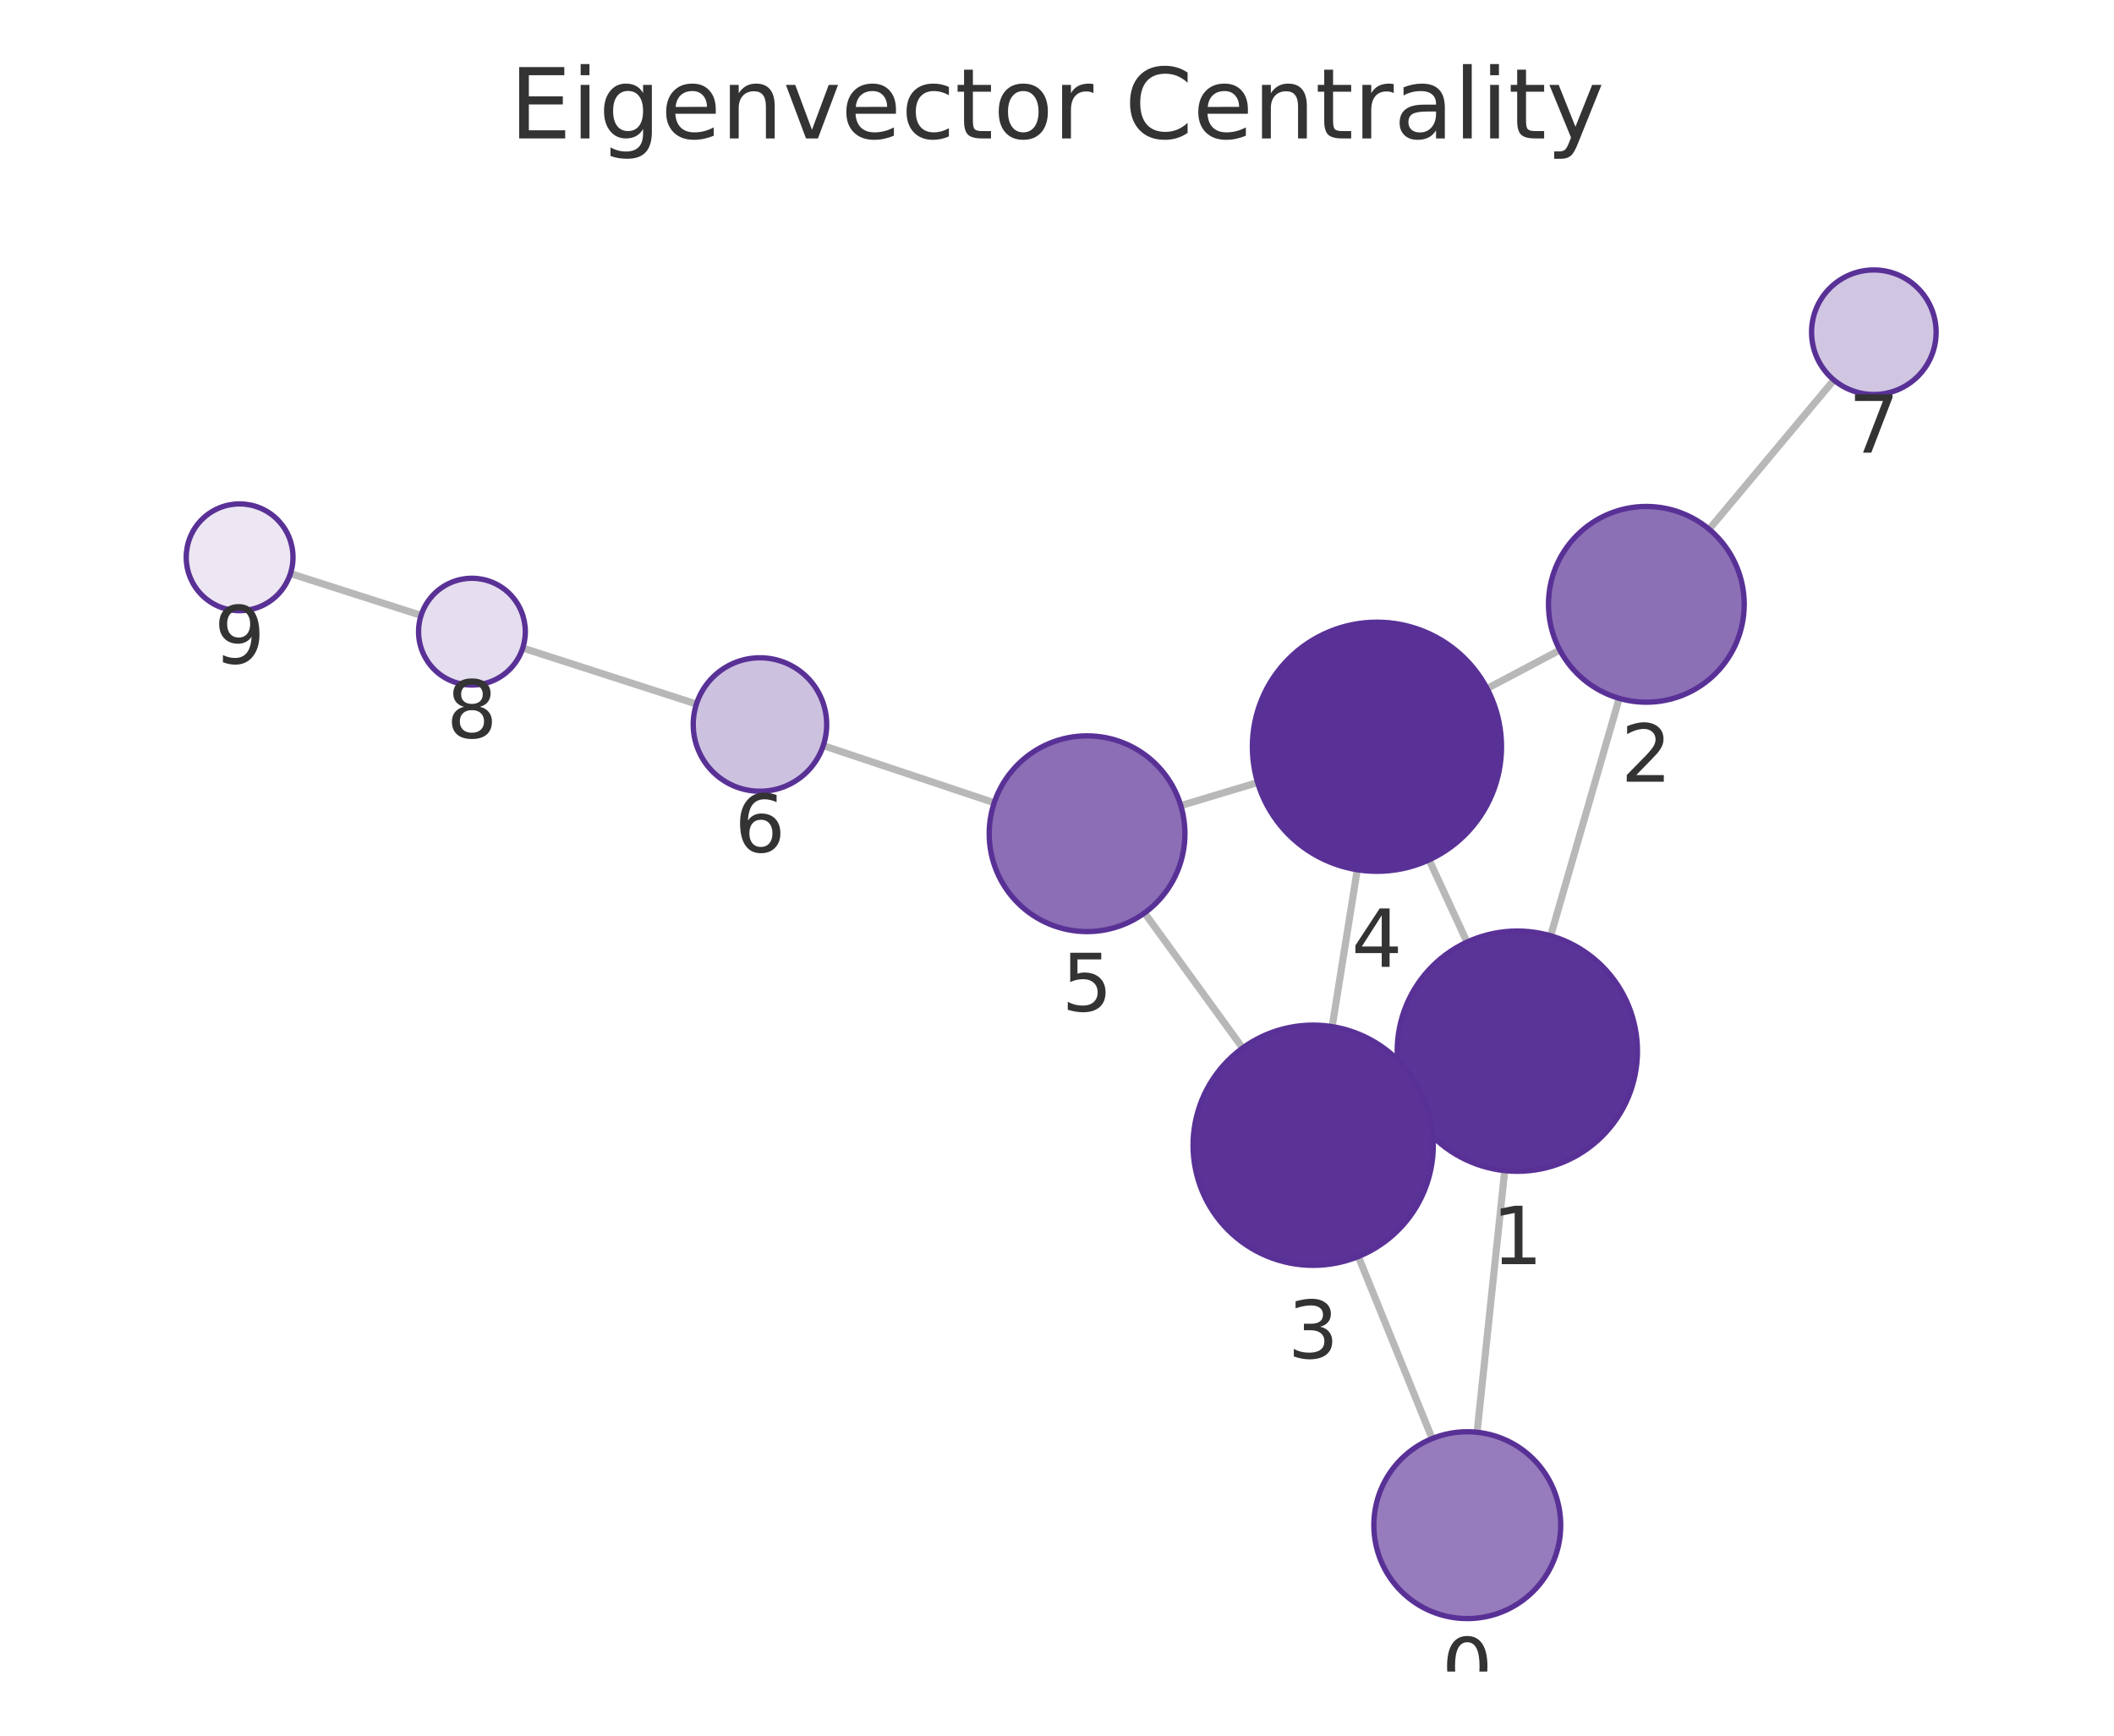
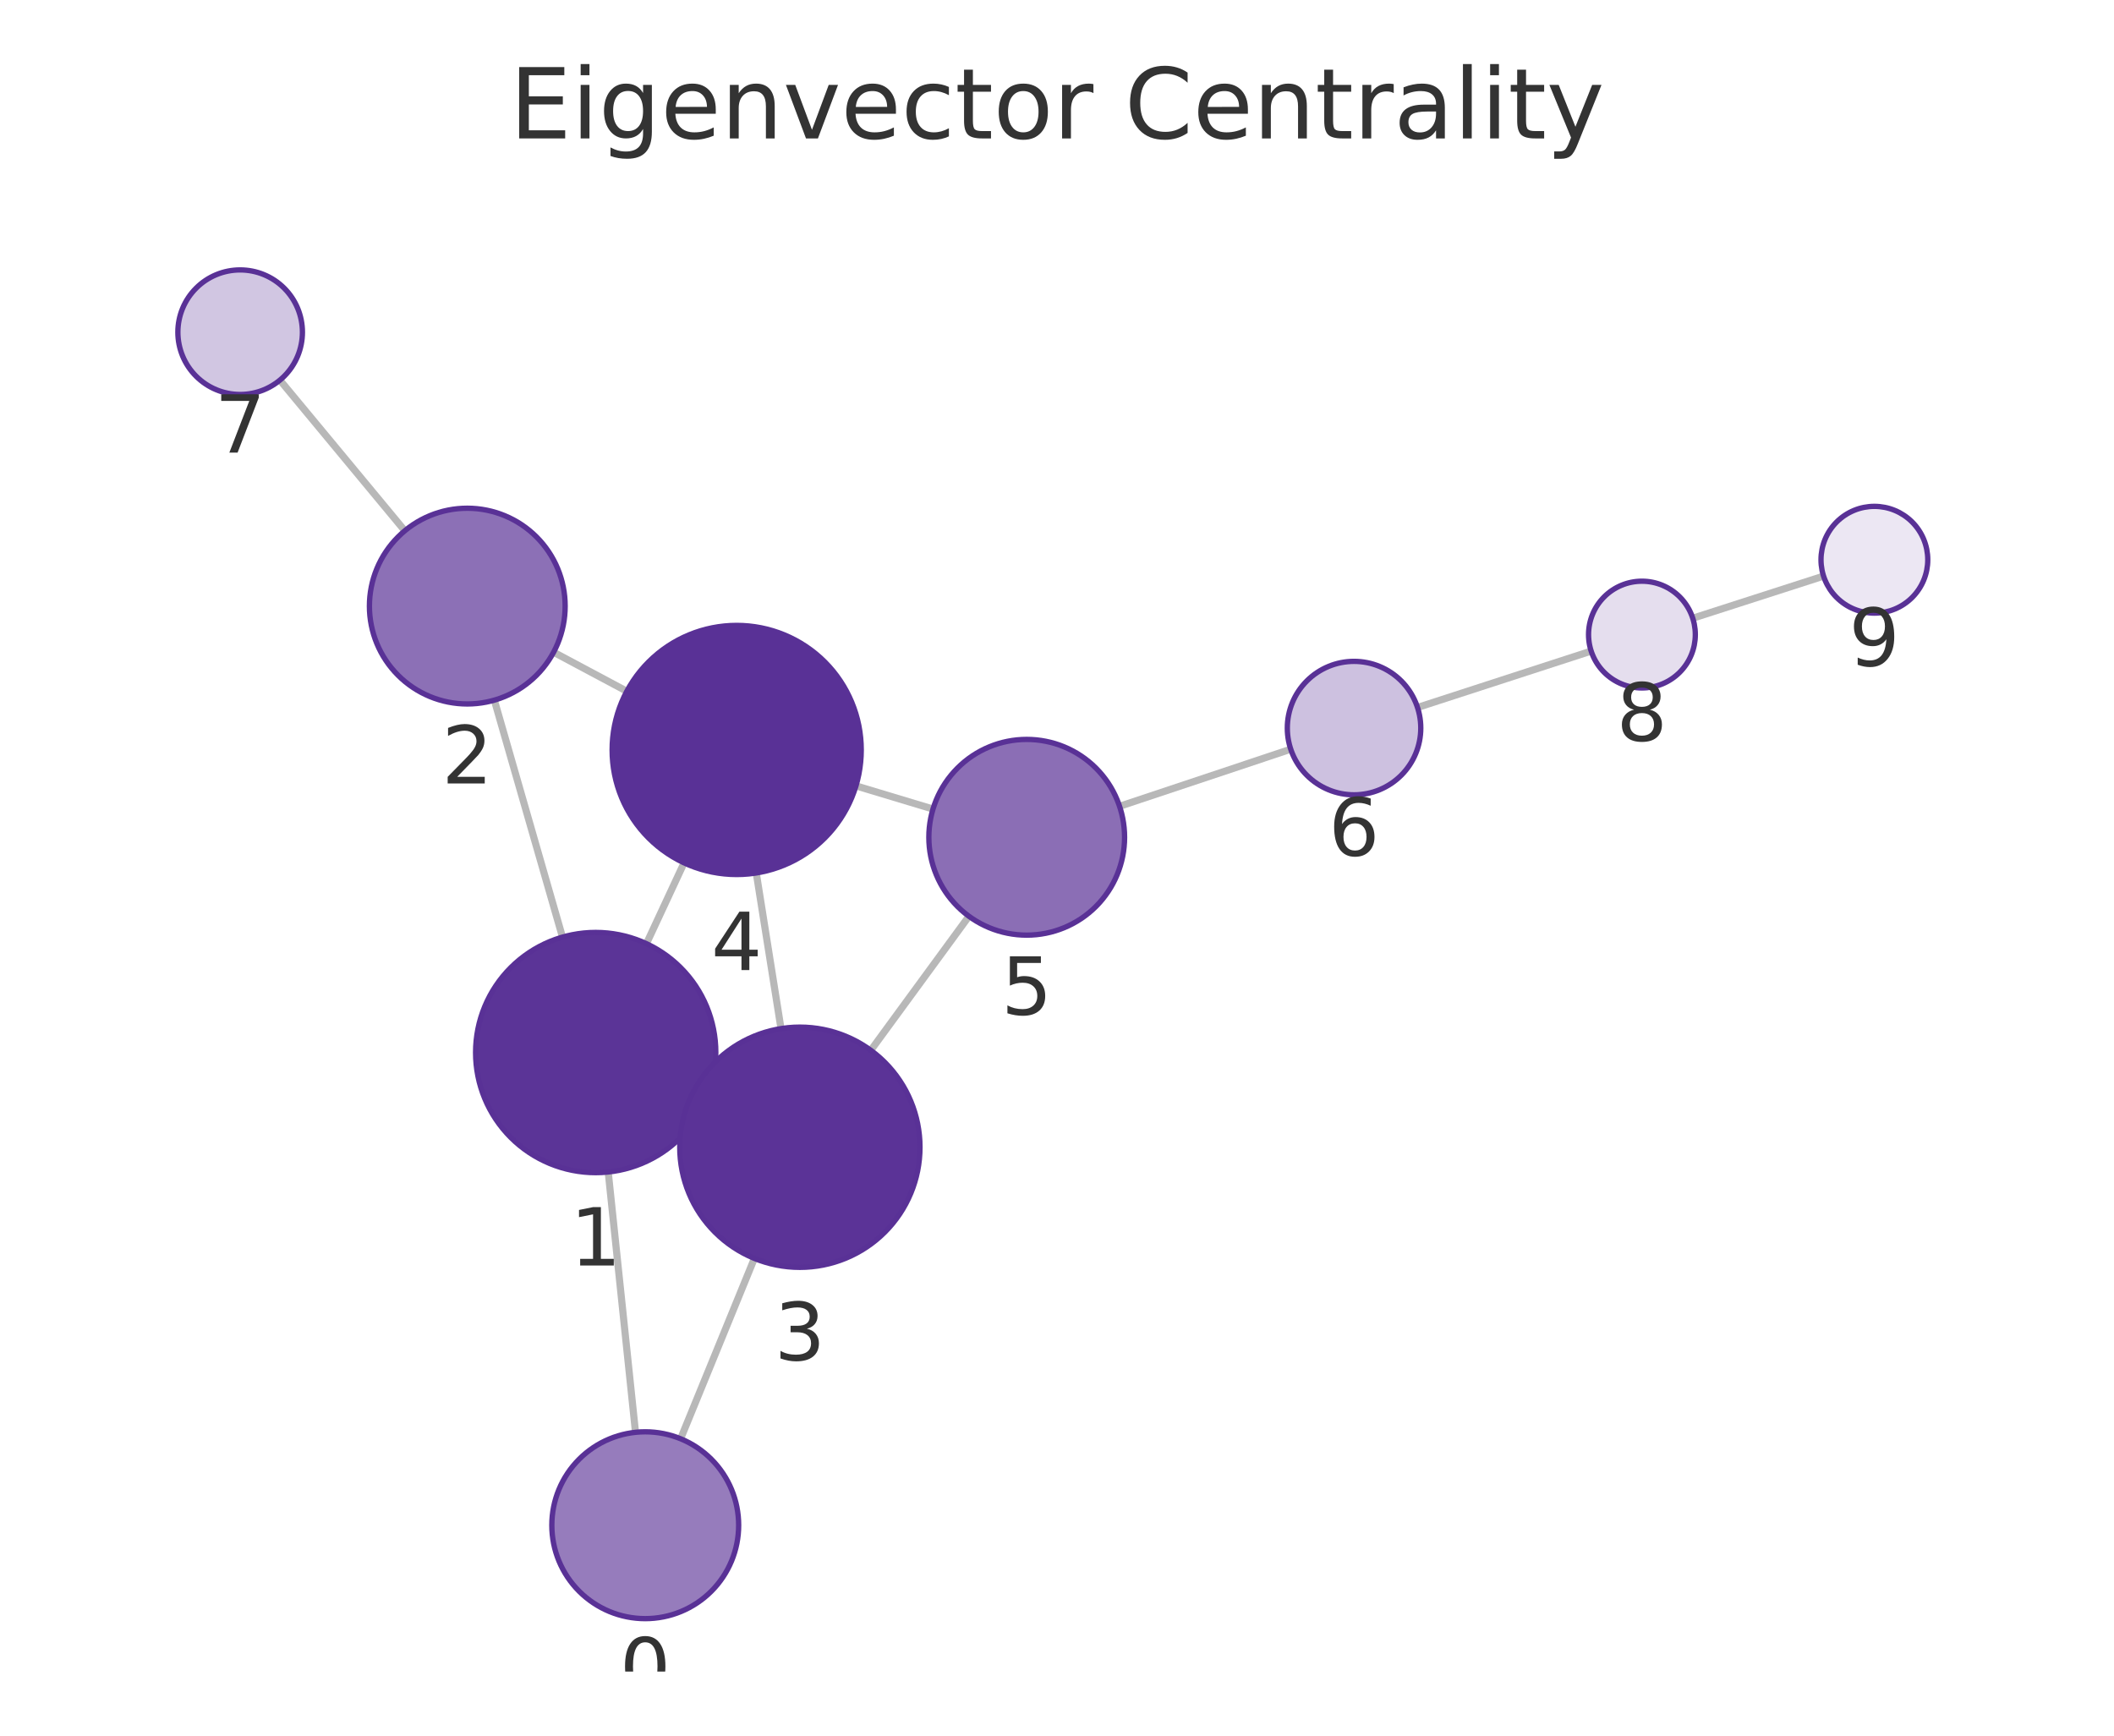
<svg xmlns="http://www.w3.org/2000/svg" xmlns:xlink="http://www.w3.org/1999/xlink" width="237.6pt" height="195.078pt" viewBox="0 0 237.6 195.078" version="1.1">
  <defs>
    <style type="text/css">*{stroke-linejoin: round; stroke-linecap: butt}</style>
  </defs>
  <g id="figure_1">
    <g id="patch_1">
      <path d="M 0 195.078  L 237.6 195.078  L 237.6 0  L 0 0  L 0 195.078  z " style="fill: none" />
    </g>
    <g id="axes_1">
      <g id="patch_2">
        <path d="M 7.2 187.878  L 230.4 187.878  L 230.4 21.558  L 7.2 21.558  L 7.2 187.878  z " style="fill: none" />
      </g>
      <g id="EdgeCollection_1">
-         <path d="M 166.015 160.978  L 169.12 131.571  " clip-path="url(#p3ca449ef88)" style="fill: #b8b8b8; stroke: #b8b8b8; stroke-width: 0.8" />
-         <path d="M 160.967 161.69  L 152.668 141.227  " clip-path="url(#p3ca449ef88)" style="fill: #b8b8b8; stroke: #b8b8b8; stroke-width: 0.8" />
-         <path d="M 174.283 105.175  L 181.987 78.491  " clip-path="url(#p3ca449ef88)" style="fill: #b8b8b8; stroke: #b8b8b8; stroke-width: 0.8" />
-         <path d="M 158.276 123.795  L 159.855 123.067  " clip-path="url(#p3ca449ef88)" style="fill: #b8b8b8; stroke: #b8b8b8; stroke-width: 0.8" />
-         <path d="M 164.884 105.886  L 160.622 96.643  " clip-path="url(#p3ca449ef88)" style="fill: #b8b8b8; stroke: #b8b8b8; stroke-width: 0.8" />
-         <path d="M 175.314 73.064  L 167.137 77.387  " clip-path="url(#p3ca449ef88)" style="fill: #b8b8b8; stroke: #b8b8b8; stroke-width: 0.8" />
-         <path d="M 192.095 59.484  L 206.119 42.712  " clip-path="url(#p3ca449ef88)" style="fill: #b8b8b8; stroke: #b8b8b8; stroke-width: 0.8" />
-         <path d="M 149.727 115.386  L 152.548 97.754  " clip-path="url(#p3ca449ef88)" style="fill: #b8b8b8; stroke: #b8b8b8; stroke-width: 0.8" />
-         <path d="M 139.663 117.792  L 128.641 102.608  " clip-path="url(#p3ca449ef88)" style="fill: #b8b8b8; stroke: #b8b8b8; stroke-width: 0.8" />
-         <path d="M 141.351 87.954  L 132.715 90.545  " clip-path="url(#p3ca449ef88)" style="fill: #b8b8b8; stroke: #b8b8b8; stroke-width: 0.8" />
-         <path d="M 111.745 90.223  L 92.527 83.807  " clip-path="url(#p3ca449ef88)" style="fill: #b8b8b8; stroke: #b8b8b8; stroke-width: 0.8" />
-         <path d="M 78.275 79.13  L 58.754 72.835  " clip-path="url(#p3ca449ef88)" style="fill: #b8b8b8; stroke: #b8b8b8; stroke-width: 0.8" />
-         <path d="M 47.329 69.165  L 32.645 64.465  " clip-path="url(#p3ca449ef88)" style="fill: #b8b8b8; stroke: #b8b8b8; stroke-width: 0.8" />
+         <path d="M 71.427 160.984  L 68.36 131.726  " clip-path="url(#pa1179d0ef4)" style="fill: #b8b8b8; stroke: #b8b8b8; stroke-width: 0.8" />
+         <path d="M 76.496 161.709  L 84.788 141.438  " clip-path="url(#pa1179d0ef4)" style="fill: #b8b8b8; stroke: #b8b8b8; stroke-width: 0.8" />
+         <path d="M 63.221 105.326  L 55.561 78.693  " clip-path="url(#pa1179d0ef4)" style="fill: #b8b8b8; stroke: #b8b8b8; stroke-width: 0.8" />
+         <path d="M 79.2 123.98  L 77.653 123.263  " clip-path="url(#pa1179d0ef4)" style="fill: #b8b8b8; stroke: #b8b8b8; stroke-width: 0.8" />
+         <path d="M 72.655 106.063  L 76.886 96.981  " clip-path="url(#pa1179d0ef4)" style="fill: #b8b8b8; stroke: #b8b8b8; stroke-width: 0.8" />
+         <path d="M 62.223 73.304  L 70.449 77.696  " clip-path="url(#pa1179d0ef4)" style="fill: #b8b8b8; stroke: #b8b8b8; stroke-width: 0.8" />
+         <path d="M 45.498 59.655  L 31.46 42.725  " clip-path="url(#pa1179d0ef4)" style="fill: #b8b8b8; stroke: #b8b8b8; stroke-width: 0.8" />
+         <path d="M 87.78 115.611  L 84.998 98.117  " clip-path="url(#pa1179d0ef4)" style="fill: #b8b8b8; stroke: #b8b8b8; stroke-width: 0.8" />
+         <path d="M 97.873 118.049  L 108.9 102.982  " clip-path="url(#pa1179d0ef4)" style="fill: #b8b8b8; stroke: #b8b8b8; stroke-width: 0.8" />
+         <path d="M 96.204 88.327  L 104.863 90.934  " clip-path="url(#pa1179d0ef4)" style="fill: #b8b8b8; stroke: #b8b8b8; stroke-width: 0.8" />
+         <path d="M 125.831 90.625  L 145.071 84.207  " clip-path="url(#pa1179d0ef4)" style="fill: #b8b8b8; stroke: #b8b8b8; stroke-width: 0.8" />
+         <path d="M 159.319 79.517  L 178.837 73.178  " clip-path="url(#pa1179d0ef4)" style="fill: #b8b8b8; stroke: #b8b8b8; stroke-width: 0.8" />
+         <path d="M 190.255 69.485  L 204.958 64.751  " clip-path="url(#pa1179d0ef4)" style="fill: #b8b8b8; stroke: #b8b8b8; stroke-width: 0.8" />
      </g>
      <g id="VertexCollection_1">
-         <path d="M 164.913 181.92  C 167.698 181.92 170.368 180.814 172.338 178.845  C 174.307 176.876 175.413 174.205 175.413 171.42  C 175.413 168.635 174.307 165.964 172.338 163.995  C 170.368 162.026 167.698 160.92 164.913 160.92  C 162.128 160.92 159.457 162.026 157.488 163.995  C 155.519 165.964 154.413 168.635 154.413 171.42  C 154.413 174.205 155.519 176.876 157.488 178.845  C 159.457 180.814 162.128 181.92 164.913 181.92  z " clip-path="url(#p3ca449ef88)" style="fill: #967cbc; stroke: #593196; stroke-width: 0.6" />
-         <path d="M 170.537 131.646  C 174.118 131.646 177.552 130.223 180.083 127.692  C 182.615 125.16 184.037 121.726 184.037 118.146  C 184.037 114.565 182.615 111.131 180.083 108.6  C 177.552 106.068 174.118 104.646 170.537 104.646  C 166.957 104.646 163.523 106.068 160.992 108.6  C 158.46 111.131 157.037 114.565 157.037 118.146  C 157.037 121.726 158.46 125.16 160.992 127.692  C 163.523 130.223 166.957 131.646 170.537 131.646  z " clip-path="url(#p3ca449ef88)" style="fill: #5b3497; stroke: #593196; stroke-width: 0.6" />
-         <path d="M 185.039 78.923  C 187.956 78.923 190.754 77.764 192.817 75.701  C 194.88 73.639 196.039 70.84 196.039 67.923  C 196.039 65.006 194.88 62.208 192.817 60.145  C 190.754 58.082 187.956 56.923 185.039 56.923  C 182.122 56.923 179.324 58.082 177.261 60.145  C 175.198 62.208 174.039 65.006 174.039 67.923  C 174.039 70.84 175.198 73.639 177.261 75.701  C 179.324 77.764 182.122 78.923 185.039 78.923  z " clip-path="url(#p3ca449ef88)" style="fill: #8c70b6; stroke: #593196; stroke-width: 0.6" />
-         <path d="M 147.594 142.217  C 151.174 142.217 154.608 140.794 157.14 138.263  C 159.671 135.731 161.094 132.297 161.094 128.717  C 161.094 125.136 159.671 121.702 157.14 119.171  C 154.608 116.639 151.174 115.217 147.594 115.217  C 144.014 115.217 140.579 116.639 138.048 119.171  C 135.516 121.702 134.094 125.136 134.094 128.717  C 134.094 132.297 135.516 135.731 138.048 138.263  C 140.579 140.794 144.014 142.217 147.594 142.217  z " clip-path="url(#p3ca449ef88)" style="fill: #5b3397; stroke: #593196; stroke-width: 0.6" />
-         <path d="M 154.76 97.93  C 158.473 97.93 162.034 96.455 164.659 93.83  C 167.285 91.204 168.76 87.643 168.76 83.93  C 168.76 80.217 167.285 76.656 164.659 74.031  C 162.034 71.405 158.473 69.93 154.76 69.93  C 151.047 69.93 147.486 71.405 144.861 74.031  C 142.235 76.656 140.76 80.217 140.76 83.93  C 140.76 87.643 142.235 91.204 144.861 93.83  C 147.486 96.455 151.047 97.93 154.76 97.93  z " clip-path="url(#p3ca449ef88)" style="fill: #593196; stroke: #593196; stroke-width: 0.6" />
-         <path d="M 122.179 104.706  C 125.096 104.706 127.894 103.547 129.957 101.485  C 132.02 99.422 133.179 96.624 133.179 93.706  C 133.179 90.789 132.02 87.991 129.957 85.928  C 127.894 83.865 125.096 82.706 122.179 82.706  C 119.261 82.706 116.463 83.865 114.4 85.928  C 112.338 87.991 111.179 90.789 111.179 93.706  C 111.179 96.624 112.338 99.422 114.4 101.485  C 116.463 103.547 119.261 104.706 122.179 104.706  z " clip-path="url(#p3ca449ef88)" style="fill: #8b6eb5; stroke: #593196; stroke-width: 0.6" />
-         <path d="M 85.414 88.932  C 87.403 88.932 89.31 88.141 90.717 86.735  C 92.123 85.328 92.914 83.421 92.914 81.432  C 92.914 79.443 92.123 77.535 90.717 76.128  C 89.31 74.722 87.403 73.932 85.414 73.932  C 83.424 73.932 81.517 74.722 80.11 76.128  C 78.704 77.535 77.914 79.443 77.914 81.432  C 77.914 83.421 78.704 85.328 80.11 86.735  C 81.517 88.141 83.424 88.932 85.414 88.932  z " clip-path="url(#p3ca449ef88)" style="fill: #cdc1e0; stroke: #593196; stroke-width: 0.6" />
-         <path d="M 210.609 44.341  C 212.465 44.341 214.246 43.604 215.559 42.291  C 216.871 40.978 217.609 39.198 217.609 37.341  C 217.609 35.485 216.871 33.704 215.559 32.392  C 214.246 31.079 212.465 30.341 210.609 30.341  C 208.753 30.341 206.972 31.079 205.659 32.392  C 204.347 33.704 203.609 35.485 203.609 37.341  C 203.609 39.198 204.347 40.978 205.659 42.291  C 206.972 43.604 208.753 44.341 210.609 44.341  z " clip-path="url(#p3ca449ef88)" style="fill: #d1c6e2; stroke: #593196; stroke-width: 0.6" />
-         <path d="M 53.043 76.994  C 54.635 76.994 56.161 76.362 57.286 75.237  C 58.411 74.111 59.043 72.585 59.043 70.994  C 59.043 69.403 58.411 67.876 57.286 66.751  C 56.161 65.626 54.635 64.994 53.043 64.994  C 51.452 64.994 49.926 65.626 48.801 66.751  C 47.676 67.876 47.043 69.403 47.043 70.994  C 47.043 72.585 47.676 74.111 48.801 75.237  C 49.926 76.362 51.452 76.994 53.043 76.994  z " clip-path="url(#p3ca449ef88)" style="fill: #e5deee; stroke: #593196; stroke-width: 0.6" />
-         <path d="M 26.931 68.636  C 28.522 68.636 30.048 68.004 31.173 66.878  C 32.298 65.753 32.931 64.227 32.931 62.636  C 32.931 61.045 32.298 59.518 31.173 58.393  C 30.048 57.268 28.522 56.636 26.931 56.636  C 25.339 56.636 23.813 57.268 22.688 58.393  C 21.563 59.518 20.931 61.045 20.931 62.636  C 20.931 64.227 21.563 65.753 22.688 66.878  C 23.813 68.004 25.339 68.636 26.931 68.636  z " clip-path="url(#p3ca449ef88)" style="fill: #ece7f3; stroke: #593196; stroke-width: 0.6" />
+         <path d="M 72.521 181.927  C 75.306 181.927 77.977 180.821 79.946 178.852  C 81.915 176.883 83.021 174.212 83.021 171.427  C 83.021 168.643 81.915 165.972 79.946 164.003  C 77.977 162.034 75.306 160.927 72.521 160.927  C 69.736 160.927 67.065 162.034 65.096 164.003  C 63.127 165.972 62.021 168.643 62.021 171.427  C 62.021 174.212 63.127 176.883 65.096 178.852  C 67.065 180.821 69.736 181.927 72.521 181.927  z " clip-path="url(#pa1179d0ef4)" style="fill: #967cbc; stroke: #593196; stroke-width: 0.6" />
+         <path d="M 66.953 131.8  C 70.533 131.8 73.967 130.377 76.499 127.846  C 79.031 125.314 80.453 121.88 80.453 118.3  C 80.453 114.719 79.031 111.285 76.499 108.754  C 73.967 106.222 70.533 104.8 66.953 104.8  C 63.373 104.8 59.939 106.222 57.407 108.754  C 54.876 111.285 53.453 114.719 53.453 118.3  C 53.453 121.88 54.876 125.314 57.407 127.846  C 59.939 130.377 63.373 131.8 66.953 131.8  z " clip-path="url(#pa1179d0ef4)" style="fill: #5b3497; stroke: #593196; stroke-width: 0.6" />
+         <path d="M 52.52 79.122  C 55.437 79.122 58.235 77.963 60.298 75.9  C 62.361 73.837 63.52 71.039 63.52 68.122  C 63.52 65.205 62.361 62.407 60.298 60.344  C 58.235 58.281 55.437 57.122 52.52 57.122  C 49.603 57.122 46.804 58.281 44.742 60.344  C 42.679 62.407 41.52 65.205 41.52 68.122  C 41.52 71.039 42.679 73.837 44.742 75.9  C 46.804 77.963 49.603 79.122 52.52 79.122  z " clip-path="url(#pa1179d0ef4)" style="fill: #8c70b6; stroke: #593196; stroke-width: 0.6" />
+         <path d="M 89.9 142.443  C 93.48 142.443 96.914 141.021 99.446 138.489  C 101.977 135.957 103.4 132.523 103.4 128.943  C 103.4 125.363 101.977 121.929 99.446 119.397  C 96.914 116.866 93.48 115.443 89.9 115.443  C 86.32 115.443 82.885 116.866 80.354 119.397  C 77.822 121.929 76.4 125.363 76.4 128.943  C 76.4 132.523 77.822 135.957 80.354 138.489  C 82.885 141.021 86.32 142.443 89.9 142.443  z " clip-path="url(#pa1179d0ef4)" style="fill: #5b3397; stroke: #593196; stroke-width: 0.6" />
+         <path d="M 82.799 98.291  C 86.512 98.291 90.073 96.816 92.698 94.19  C 95.324 91.565 96.799 88.004 96.799 84.291  C 96.799 80.578 95.324 77.017 92.698 74.391  C 90.073 71.766 86.512 70.291 82.799 70.291  C 79.086 70.291 75.525 71.766 72.899 74.391  C 70.274 77.017 68.799 80.578 68.799 84.291  C 68.799 88.004 70.274 91.565 72.899 94.19  C 75.525 96.816 79.086 98.291 82.799 98.291  z " clip-path="url(#pa1179d0ef4)" style="fill: #593196; stroke: #593196; stroke-width: 0.6" />
+         <path d="M 115.396 105.105  C 118.314 105.105 121.112 103.946 123.175 101.884  C 125.237 99.821 126.396 97.023 126.396 94.105  C 126.396 91.188 125.237 88.39 123.175 86.327  C 121.112 84.264 118.314 83.105 115.396 83.105  C 112.479 83.105 109.681 84.264 107.618 86.327  C 105.555 88.39 104.396 91.188 104.396 94.105  C 104.396 97.023 105.555 99.821 107.618 101.884  C 109.681 103.946 112.479 105.105 115.396 105.105  z " clip-path="url(#pa1179d0ef4)" style="fill: #8b6eb5; stroke: #593196; stroke-width: 0.6" />
+         <path d="M 152.186 89.333  C 154.175 89.333 156.083 88.543 157.489 87.137  C 158.895 85.73 159.686 83.822 159.686 81.833  C 159.686 79.844 158.895 77.937 157.489 76.53  C 156.083 75.124 154.175 74.333 152.186 74.333  C 150.197 74.333 148.289 75.124 146.882 76.53  C 145.476 77.937 144.686 79.844 144.686 81.833  C 144.686 83.822 145.476 85.73 146.882 87.137  C 148.289 88.543 150.197 89.333 152.186 89.333  z " clip-path="url(#pa1179d0ef4)" style="fill: #cdc1e0; stroke: #593196; stroke-width: 0.6" />
+         <path d="M 26.991 44.337  C 28.848 44.337 30.628 43.599 31.941 42.286  C 33.254 40.974 33.991 39.193 33.991 37.337  C 33.991 35.48 33.254 33.699 31.941 32.387  C 30.628 31.074 28.848 30.337 26.991 30.337  C 25.135 30.337 23.354 31.074 22.042 32.387  C 20.729 33.699 19.991 35.48 19.991 37.337  C 19.991 39.193 20.729 40.974 22.042 42.286  C 23.354 43.599 25.135 44.337 26.991 44.337  z " clip-path="url(#pa1179d0ef4)" style="fill: #d1c6e2; stroke: #593196; stroke-width: 0.6" />
+         <path d="M 184.543 77.324  C 186.135 77.324 187.661 76.692 188.786 75.567  C 189.911 74.442 190.543 72.916 190.543 71.324  C 190.543 69.733 189.911 68.207 188.786 67.082  C 187.661 65.957 186.135 65.324 184.543 65.324  C 182.952 65.324 181.426 65.957 180.301 67.082  C 179.176 68.207 178.543 69.733 178.543 71.324  C 178.543 72.916 179.176 74.442 180.301 75.567  C 181.426 76.692 182.952 77.324 184.543 77.324  z " clip-path="url(#pa1179d0ef4)" style="fill: #e5deee; stroke: #593196; stroke-width: 0.6" />
+         <path d="M 210.669 68.912  C 212.26 68.912 213.787 68.28 214.912 67.155  C 216.037 66.03 216.669 64.503 216.669 62.912  C 216.669 61.321 216.037 59.795 214.912 58.669  C 213.787 57.544 212.26 56.912 210.669 56.912  C 209.078 56.912 207.552 57.544 206.426 58.669  C 205.301 59.795 204.669 61.321 204.669 62.912  C 204.669 64.503 205.301 66.03 206.426 67.155  C 207.552 68.28 209.078 68.912 210.669 68.912  z " clip-path="url(#pa1179d0ef4)" style="fill: #ece7f3; stroke: #593196; stroke-width: 0.6" />
      </g>
      <g id="text_1">
-         <g clip-path="url(#p3ca449ef88)">
-           <g style="fill: #333333" transform="translate(162.0498 190.5579) scale(0.09 -0.09)">
+         <g clip-path="url(#pa1179d0ef4)">
+           <g style="fill: #333333" transform="translate(69.65787 190.5652) scale(0.09 -0.09)">
            <defs>
              <path id="DejaVuSans-13" d="M 2034 4250  Q 1547 4250 1301 3770  Q 1056 3291 1056 2328  Q 1056 1369 1301 889  Q 1547 409 2034 409  Q 2525 409 2770 889  Q 3016 1369 3016 2328  Q 3016 3291 2770 3770  Q 2525 4250 2034 4250  z M 2034 4750  Q 2819 4750 3233 4129  Q 3647 3509 3647 2328  Q 3647 1150 3233 529  Q 2819 -91 2034 -91  Q 1250 -91 836 529  Q 422 1150 422 2328  Q 422 3509 836 4129  Q 1250 4750 2034 4750  z " transform="scale(0.015625)" />
            </defs>
            <use xlink:href="#DejaVuSans-13" />
          </g>
        </g>
      </g>
      <g id="text_2">
-         <g clip-path="url(#p3ca449ef88)">
-           <g style="fill: #333333" transform="translate(167.6744 142.0835) scale(0.09 -0.09)">
+         <g clip-path="url(#pa1179d0ef4)">
+           <g style="fill: #333333" transform="translate(64.09003 142.2375) scale(0.09 -0.09)">
            <defs>
              <path id="DejaVuSans-14" d="M 794 531  L 1825 531  L 1825 4091  L 703 3866  L 703 4441  L 1819 4666  L 2450 4666  L 2450 531  L 3481 531  L 3481 0  L 794 0  L 794 531  z " transform="scale(0.015625)" />
            </defs>
            <use xlink:href="#DejaVuSans-14" />
          </g>
        </g>
      </g>
      <g id="text_3">
-         <g clip-path="url(#p3ca449ef88)">
-           <g style="fill: #333333" transform="translate(182.1758 87.86103) scale(0.09 -0.09)">
+         <g clip-path="url(#pa1179d0ef4)">
+           <g style="fill: #333333" transform="translate(49.65665 88.05999) scale(0.09 -0.09)">
            <defs>
              <path id="DejaVuSans-15" d="M 1228 531  L 3431 531  L 3431 0  L 469 0  L 469 531  Q 828 903 1448 1529  Q 2069 2156 2228 2338  Q 2531 2678 2651 2914  Q 2772 3150 2772 3378  Q 2772 3750 2511 3984  Q 2250 4219 1831 4219  Q 1534 4219 1204 4116  Q 875 4013 500 3803  L 500 4441  Q 881 4594 1212 4672  Q 1544 4750 1819 4750  Q 2544 4750 2975 4387  Q 3406 4025 3406 3419  Q 3406 3131 3298 2873  Q 3191 2616 2906 2266  Q 2828 2175 2409 1742  Q 1991 1309 1228 531  z " transform="scale(0.015625)" />
            </defs>
            <use xlink:href="#DejaVuSans-15" />
          </g>
        </g>
      </g>
      <g id="text_4">
-         <g clip-path="url(#p3ca449ef88)">
-           <g style="fill: #333333" transform="translate(144.7306 152.6546) scale(0.09 -0.09)">
+         <g clip-path="url(#pa1179d0ef4)">
+           <g style="fill: #333333" transform="translate(87.03662 152.881) scale(0.09 -0.09)">
            <defs>
              <path id="DejaVuSans-16" d="M 2597 2516  Q 3050 2419 3304 2112  Q 3559 1806 3559 1356  Q 3559 666 3084 287  Q 2609 -91 1734 -91  Q 1441 -91 1130 -33  Q 819 25 488 141  L 488 750  Q 750 597 1062 519  Q 1375 441 1716 441  Q 2309 441 2620 675  Q 2931 909 2931 1356  Q 2931 1769 2642 2001  Q 2353 2234 1838 2234  L 1294 2234  L 1294 2753  L 1863 2753  Q 2328 2753 2575 2939  Q 2822 3125 2822 3475  Q 2822 3834 2567 4026  Q 2313 4219 1838 4219  Q 1578 4219 1281 4162  Q 984 4106 628 3988  L 628 4550  Q 988 4650 1302 4700  Q 1616 4750 1894 4750  Q 2613 4750 3031 4423  Q 3450 4097 3450 3541  Q 3450 3153 3228 2886  Q 3006 2619 2597 2516  z " transform="scale(0.015625)" />
            </defs>
            <use xlink:href="#DejaVuSans-16" />
          </g>
        </g>
      </g>
      <g id="text_5">
-         <g clip-path="url(#p3ca449ef88)">
-           <g style="fill: #333333" transform="translate(151.8969 108.6679) scale(0.09 -0.09)">
+         <g clip-path="url(#pa1179d0ef4)">
+           <g style="fill: #333333" transform="translate(79.93567 109.0289) scale(0.09 -0.09)">
            <defs>
              <path id="DejaVuSans-17" d="M 2419 4116  L 825 1625  L 2419 1625  L 2419 4116  z M 2253 4666  L 3047 4666  L 3047 1625  L 3713 1625  L 3713 1100  L 3047 1100  L 3047 0  L 2419 0  L 2419 1100  L 313 1100  L 313 1709  L 2253 4666  z " transform="scale(0.015625)" />
            </defs>
            <use xlink:href="#DejaVuSans-17" />
          </g>
        </g>
      </g>
      <g id="text_6">
-         <g clip-path="url(#p3ca449ef88)">
-           <g style="fill: #333333" transform="translate(119.3155 113.6443) scale(0.09 -0.09)">
+         <g clip-path="url(#pa1179d0ef4)">
+           <g style="fill: #333333" transform="translate(112.5332 114.0433) scale(0.09 -0.09)">
            <defs>
              <path id="DejaVuSans-18" d="M 691 4666  L 3169 4666  L 3169 4134  L 1269 4134  L 1269 2991  Q 1406 3038 1543 3061  Q 1681 3084 1819 3084  Q 2600 3084 3056 2656  Q 3513 2228 3513 1497  Q 3513 744 3044 326  Q 2575 -91 1722 -91  Q 1428 -91 1123 -41  Q 819 9 494 109  L 494 744  Q 775 591 1075 516  Q 1375 441 1709 441  Q 2250 441 2565 725  Q 2881 1009 2881 1497  Q 2881 1984 2565 2268  Q 2250 2553 1709 2553  Q 1456 2553 1204 2497  Q 953 2441 691 2322  L 691 4666  z " transform="scale(0.015625)" />
            </defs>
            <use xlink:href="#DejaVuSans-18" />
          </g>
        </g>
      </g>
      <g id="text_7">
-         <g clip-path="url(#p3ca449ef88)">
-           <g style="fill: #333333" transform="translate(82.55039 95.76952) scale(0.09 -0.09)">
+         <g clip-path="url(#pa1179d0ef4)">
+           <g style="fill: #333333" transform="translate(149.3226 96.17129) scale(0.09 -0.09)">
            <defs>
              <path id="DejaVuSans-19" d="M 2113 2584  Q 1688 2584 1439 2293  Q 1191 2003 1191 1497  Q 1191 994 1439 701  Q 1688 409 2113 409  Q 2538 409 2786 701  Q 3034 994 3034 1497  Q 3034 2003 2786 2293  Q 2538 2584 2113 2584  z M 3366 4563  L 3366 3988  Q 3128 4100 2886 4159  Q 2644 4219 2406 4219  Q 1781 4219 1451 3797  Q 1122 3375 1075 2522  Q 1259 2794 1537 2939  Q 1816 3084 2150 3084  Q 2853 3084 3261 2657  Q 3669 2231 3669 1497  Q 3669 778 3244 343  Q 2819 -91 2113 -91  Q 1303 -91 875 529  Q 447 1150 447 2328  Q 447 3434 972 4092  Q 1497 4750 2381 4750  Q 2619 4750 2861 4703  Q 3103 4656 3366 4563  z " transform="scale(0.015625)" />
            </defs>
            <use xlink:href="#DejaVuSans-19" />
          </g>
        </g>
      </g>
      <g id="text_8">
-         <g clip-path="url(#p3ca449ef88)">
-           <g style="fill: #333333" transform="translate(207.7459 50.87924) scale(0.09 -0.09)">
+         <g clip-path="url(#pa1179d0ef4)">
+           <g style="fill: #333333" transform="translate(24.12819 50.87442) scale(0.09 -0.09)">
            <defs>
              <path id="DejaVuSans-1a" d="M 525 4666  L 3525 4666  L 3525 4397  L 1831 0  L 1172 0  L 2766 4134  L 525 4134  L 525 4666  z " transform="scale(0.015625)" />
            </defs>
            <use xlink:href="#DejaVuSans-1a" />
          </g>
        </g>
      </g>
      <g id="text_9">
-         <g clip-path="url(#p3ca449ef88)">
-           <g style="fill: #333333" transform="translate(50.18027 82.93185) scale(0.09 -0.09)">
+         <g clip-path="url(#pa1179d0ef4)">
+           <g style="fill: #333333" transform="translate(181.6802 83.26231) scale(0.09 -0.09)">
            <defs>
              <path id="DejaVuSans-1b" d="M 2034 2216  Q 1584 2216 1326 1975  Q 1069 1734 1069 1313  Q 1069 891 1326 650  Q 1584 409 2034 409  Q 2484 409 2743 651  Q 3003 894 3003 1313  Q 3003 1734 2745 1975  Q 2488 2216 2034 2216  z M 1403 2484  Q 997 2584 770 2862  Q 544 3141 544 3541  Q 544 4100 942 4425  Q 1341 4750 2034 4750  Q 2731 4750 3128 4425  Q 3525 4100 3525 3541  Q 3525 3141 3298 2862  Q 3072 2584 2669 2484  Q 3125 2378 3379 2068  Q 3634 1759 3634 1313  Q 3634 634 3220 271  Q 2806 -91 2034 -91  Q 1263 -91 848 271  Q 434 634 434 1313  Q 434 1759 690 2068  Q 947 2378 1403 2484  z M 1172 3481  Q 1172 3119 1398 2916  Q 1625 2713 2034 2713  Q 2441 2713 2670 2916  Q 2900 3119 2900 3481  Q 2900 3844 2670 4047  Q 2441 4250 2034 4250  Q 1625 4250 1398 4047  Q 1172 3844 1172 3481  z " transform="scale(0.015625)" />
            </defs>
            <use xlink:href="#DejaVuSans-1b" />
          </g>
        </g>
      </g>
      <g id="text_10">
-         <g clip-path="url(#p3ca449ef88)">
-           <g style="fill: #333333" transform="translate(24.06749 74.5737) scale(0.09 -0.09)">
+         <g clip-path="url(#pa1179d0ef4)">
+           <g style="fill: #333333" transform="translate(207.806 74.85) scale(0.09 -0.09)">
            <defs>
              <path id="DejaVuSans-1c" d="M 703 97  L 703 672  Q 941 559 1184 500  Q 1428 441 1663 441  Q 2288 441 2617 861  Q 2947 1281 2994 2138  Q 2813 1869 2534 1725  Q 2256 1581 1919 1581  Q 1219 1581 811 2004  Q 403 2428 403 3163  Q 403 3881 828 4315  Q 1253 4750 1959 4750  Q 2769 4750 3195 4129  Q 3622 3509 3622 2328  Q 3622 1225 3098 567  Q 2575 -91 1691 -91  Q 1453 -91 1209 -44  Q 966 3 703 97  z M 1959 2075  Q 2384 2075 2632 2365  Q 2881 2656 2881 3163  Q 2881 3666 2632 3958  Q 2384 4250 1959 4250  Q 1534 4250 1286 3958  Q 1038 3666 1038 3163  Q 1038 2656 1286 2365  Q 1534 2075 1959 2075  z " transform="scale(0.015625)" />
            </defs>
            <use xlink:href="#DejaVuSans-1c" />
          </g>
        </g>
      </g>
      <g id="matplotlib.axis_1" />
      <g id="matplotlib.axis_2" />
      <g id="text_11">
        <g style="fill: #333333" transform="translate(57.27562 15.55828) scale(0.11 -0.11)">
          <defs>
            <path id="DejaVuSans-28" d="M 628 4666  L 3578 4666  L 3578 4134  L 1259 4134  L 1259 2753  L 3481 2753  L 3481 2222  L 1259 2222  L 1259 531  L 3634 531  L 3634 0  L 628 0  L 628 4666  z " transform="scale(0.015625)" />
            <path id="DejaVuSans-4c" d="M 603 3500  L 1178 3500  L 1178 0  L 603 0  L 603 3500  z M 603 4863  L 1178 4863  L 1178 4134  L 603 4134  L 603 4863  z " transform="scale(0.015625)" />
            <path id="DejaVuSans-4a" d="M 2906 1791  Q 2906 2416 2648 2759  Q 2391 3103 1925 3103  Q 1463 3103 1205 2759  Q 947 2416 947 1791  Q 947 1169 1205 825  Q 1463 481 1925 481  Q 2391 481 2648 825  Q 2906 1169 2906 1791  z M 3481 434  Q 3481 -459 3084 -895  Q 2688 -1331 1869 -1331  Q 1566 -1331 1297 -1286  Q 1028 -1241 775 -1147  L 775 -588  Q 1028 -725 1275 -790  Q 1522 -856 1778 -856  Q 2344 -856 2625 -561  Q 2906 -266 2906 331  L 2906 616  Q 2728 306 2450 153  Q 2172 0 1784 0  Q 1141 0 747 490  Q 353 981 353 1791  Q 353 2603 747 3093  Q 1141 3584 1784 3584  Q 2172 3584 2450 3431  Q 2728 3278 2906 2969  L 2906 3500  L 3481 3500  L 3481 434  z " transform="scale(0.015625)" />
            <path id="DejaVuSans-48" d="M 3597 1894  L 3597 1613  L 953 1613  Q 991 1019 1311 708  Q 1631 397 2203 397  Q 2534 397 2845 478  Q 3156 559 3463 722  L 3463 178  Q 3153 47 2828 -22  Q 2503 -91 2169 -91  Q 1331 -91 842 396  Q 353 884 353 1716  Q 353 2575 817 3079  Q 1281 3584 2069 3584  Q 2775 3584 3186 3129  Q 3597 2675 3597 1894  z M 3022 2063  Q 3016 2534 2758 2815  Q 2500 3097 2075 3097  Q 1594 3097 1305 2825  Q 1016 2553 972 2059  L 3022 2063  z " transform="scale(0.015625)" />
            <path id="DejaVuSans-51" d="M 3513 2113  L 3513 0  L 2938 0  L 2938 2094  Q 2938 2591 2744 2837  Q 2550 3084 2163 3084  Q 1697 3084 1428 2787  Q 1159 2491 1159 1978  L 1159 0  L 581 0  L 581 3500  L 1159 3500  L 1159 2956  Q 1366 3272 1645 3428  Q 1925 3584 2291 3584  Q 2894 3584 3203 3211  Q 3513 2838 3513 2113  z " transform="scale(0.015625)" />
            <path id="DejaVuSans-59" d="M 191 3500  L 800 3500  L 1894 563  L 2988 3500  L 3597 3500  L 2284 0  L 1503 0  L 191 3500  z " transform="scale(0.015625)" />
            <path id="DejaVuSans-46" d="M 3122 3366  L 3122 2828  Q 2878 2963 2633 3030  Q 2388 3097 2138 3097  Q 1578 3097 1268 2742  Q 959 2388 959 1747  Q 959 1106 1268 751  Q 1578 397 2138 397  Q 2388 397 2633 464  Q 2878 531 3122 666  L 3122 134  Q 2881 22 2623 -34  Q 2366 -91 2075 -91  Q 1284 -91 818 406  Q 353 903 353 1747  Q 353 2603 823 3093  Q 1294 3584 2113 3584  Q 2378 3584 2631 3529  Q 2884 3475 3122 3366  z " transform="scale(0.015625)" />
            <path id="DejaVuSans-57" d="M 1172 4494  L 1172 3500  L 2356 3500  L 2356 3053  L 1172 3053  L 1172 1153  Q 1172 725 1289 603  Q 1406 481 1766 481  L 2356 481  L 2356 0  L 1766 0  Q 1100 0 847 248  Q 594 497 594 1153  L 594 3053  L 172 3053  L 172 3500  L 594 3500  L 594 4494  L 1172 4494  z " transform="scale(0.015625)" />
            <path id="DejaVuSans-52" d="M 1959 3097  Q 1497 3097 1228 2736  Q 959 2375 959 1747  Q 959 1119 1226 758  Q 1494 397 1959 397  Q 2419 397 2687 759  Q 2956 1122 2956 1747  Q 2956 2369 2687 2733  Q 2419 3097 1959 3097  z M 1959 3584  Q 2709 3584 3137 3096  Q 3566 2609 3566 1747  Q 3566 888 3137 398  Q 2709 -91 1959 -91  Q 1206 -91 779 398  Q 353 888 353 1747  Q 353 2609 779 3096  Q 1206 3584 1959 3584  z " transform="scale(0.015625)" />
            <path id="DejaVuSans-55" d="M 2631 2963  Q 2534 3019 2420 3045  Q 2306 3072 2169 3072  Q 1681 3072 1420 2755  Q 1159 2438 1159 1844  L 1159 0  L 581 0  L 581 3500  L 1159 3500  L 1159 2956  Q 1341 3275 1631 3429  Q 1922 3584 2338 3584  Q 2397 3584 2469 3576  Q 2541 3569 2628 3553  L 2631 2963  z " transform="scale(0.015625)" />
            <path id="DejaVuSans-3" transform="scale(0.015625)" />
            <path id="DejaVuSans-26" d="M 4122 4306  L 4122 3641  Q 3803 3938 3442 4084  Q 3081 4231 2675 4231  Q 1875 4231 1450 3742  Q 1025 3253 1025 2328  Q 1025 1406 1450 917  Q 1875 428 2675 428  Q 3081 428 3442 575  Q 3803 722 4122 1019  L 4122 359  Q 3791 134 3420 21  Q 3050 -91 2638 -91  Q 1578 -91 968 557  Q 359 1206 359 2328  Q 359 3453 968 4101  Q 1578 4750 2638 4750  Q 3056 4750 3426 4639  Q 3797 4528 4122 4306  z " transform="scale(0.015625)" />
            <path id="DejaVuSans-44" d="M 2194 1759  Q 1497 1759 1228 1600  Q 959 1441 959 1056  Q 959 750 1161 570  Q 1363 391 1709 391  Q 2188 391 2477 730  Q 2766 1069 2766 1631  L 2766 1759  L 2194 1759  z M 3341 1997  L 3341 0  L 2766 0  L 2766 531  Q 2569 213 2275 61  Q 1981 -91 1556 -91  Q 1019 -91 701 211  Q 384 513 384 1019  Q 384 1609 779 1909  Q 1175 2209 1959 2209  L 2766 2209  L 2766 2266  Q 2766 2663 2505 2880  Q 2244 3097 1772 3097  Q 1472 3097 1187 3025  Q 903 2953 641 2809  L 641 3341  Q 956 3463 1253 3523  Q 1550 3584 1831 3584  Q 2591 3584 2966 3190  Q 3341 2797 3341 1997  z " transform="scale(0.015625)" />
            <path id="DejaVuSans-4f" d="M 603 4863  L 1178 4863  L 1178 0  L 603 0  L 603 4863  z " transform="scale(0.015625)" />
            <path id="DejaVuSans-5c" d="M 2059 -325  Q 1816 -950 1584 -1140  Q 1353 -1331 966 -1331  L 506 -1331  L 506 -850  L 844 -850  Q 1081 -850 1212 -737  Q 1344 -625 1503 -206  L 1606 56  L 191 3500  L 800 3500  L 1894 763  L 2988 3500  L 3597 3500  L 2059 -325  z " transform="scale(0.015625)" />
          </defs>
          <use xlink:href="#DejaVuSans-28" />
          <use xlink:href="#DejaVuSans-4c" transform="translate(63.1875 0)" />
          <use xlink:href="#DejaVuSans-4a" transform="translate(90.96875 0)" />
          <use xlink:href="#DejaVuSans-48" transform="translate(154.4531 0)" />
          <use xlink:href="#DejaVuSans-51" transform="translate(215.9844 0)" />
          <use xlink:href="#DejaVuSans-59" transform="translate(279.3594 0)" />
          <use xlink:href="#DejaVuSans-48" transform="translate(338.5469 0)" />
          <use xlink:href="#DejaVuSans-46" transform="translate(400.0781 0)" />
          <use xlink:href="#DejaVuSans-57" transform="translate(455.0625 0)" />
          <use xlink:href="#DejaVuSans-52" transform="translate(494.2656 0)" />
          <use xlink:href="#DejaVuSans-55" transform="translate(555.4531 0)" />
          <use xlink:href="#DejaVuSans-3" transform="translate(596.5625 0)" />
          <use xlink:href="#DejaVuSans-26" transform="translate(628.3438 0)" />
          <use xlink:href="#DejaVuSans-48" transform="translate(698.1719 0)" />
          <use xlink:href="#DejaVuSans-51" transform="translate(759.7031 0)" />
          <use xlink:href="#DejaVuSans-57" transform="translate(823.0781 0)" />
          <use xlink:href="#DejaVuSans-55" transform="translate(862.2812 0)" />
          <use xlink:href="#DejaVuSans-44" transform="translate(903.3906 0)" />
          <use xlink:href="#DejaVuSans-4f" transform="translate(964.6719 0)" />
          <use xlink:href="#DejaVuSans-4c" transform="translate(992.4531 0)" />
          <use xlink:href="#DejaVuSans-57" transform="translate(1020.234 0)" />
          <use xlink:href="#DejaVuSans-5c" transform="translate(1059.438 0)" />
        </g>
      </g>
    </g>
  </g>
  <defs>
-     <clipPath id="p3ca449ef88">
+     <clipPath id="pa1179d0ef4">
      <rect x="7.2" y="21.558" width="223.2" height="166.32" />
    </clipPath>
  </defs>
</svg>
